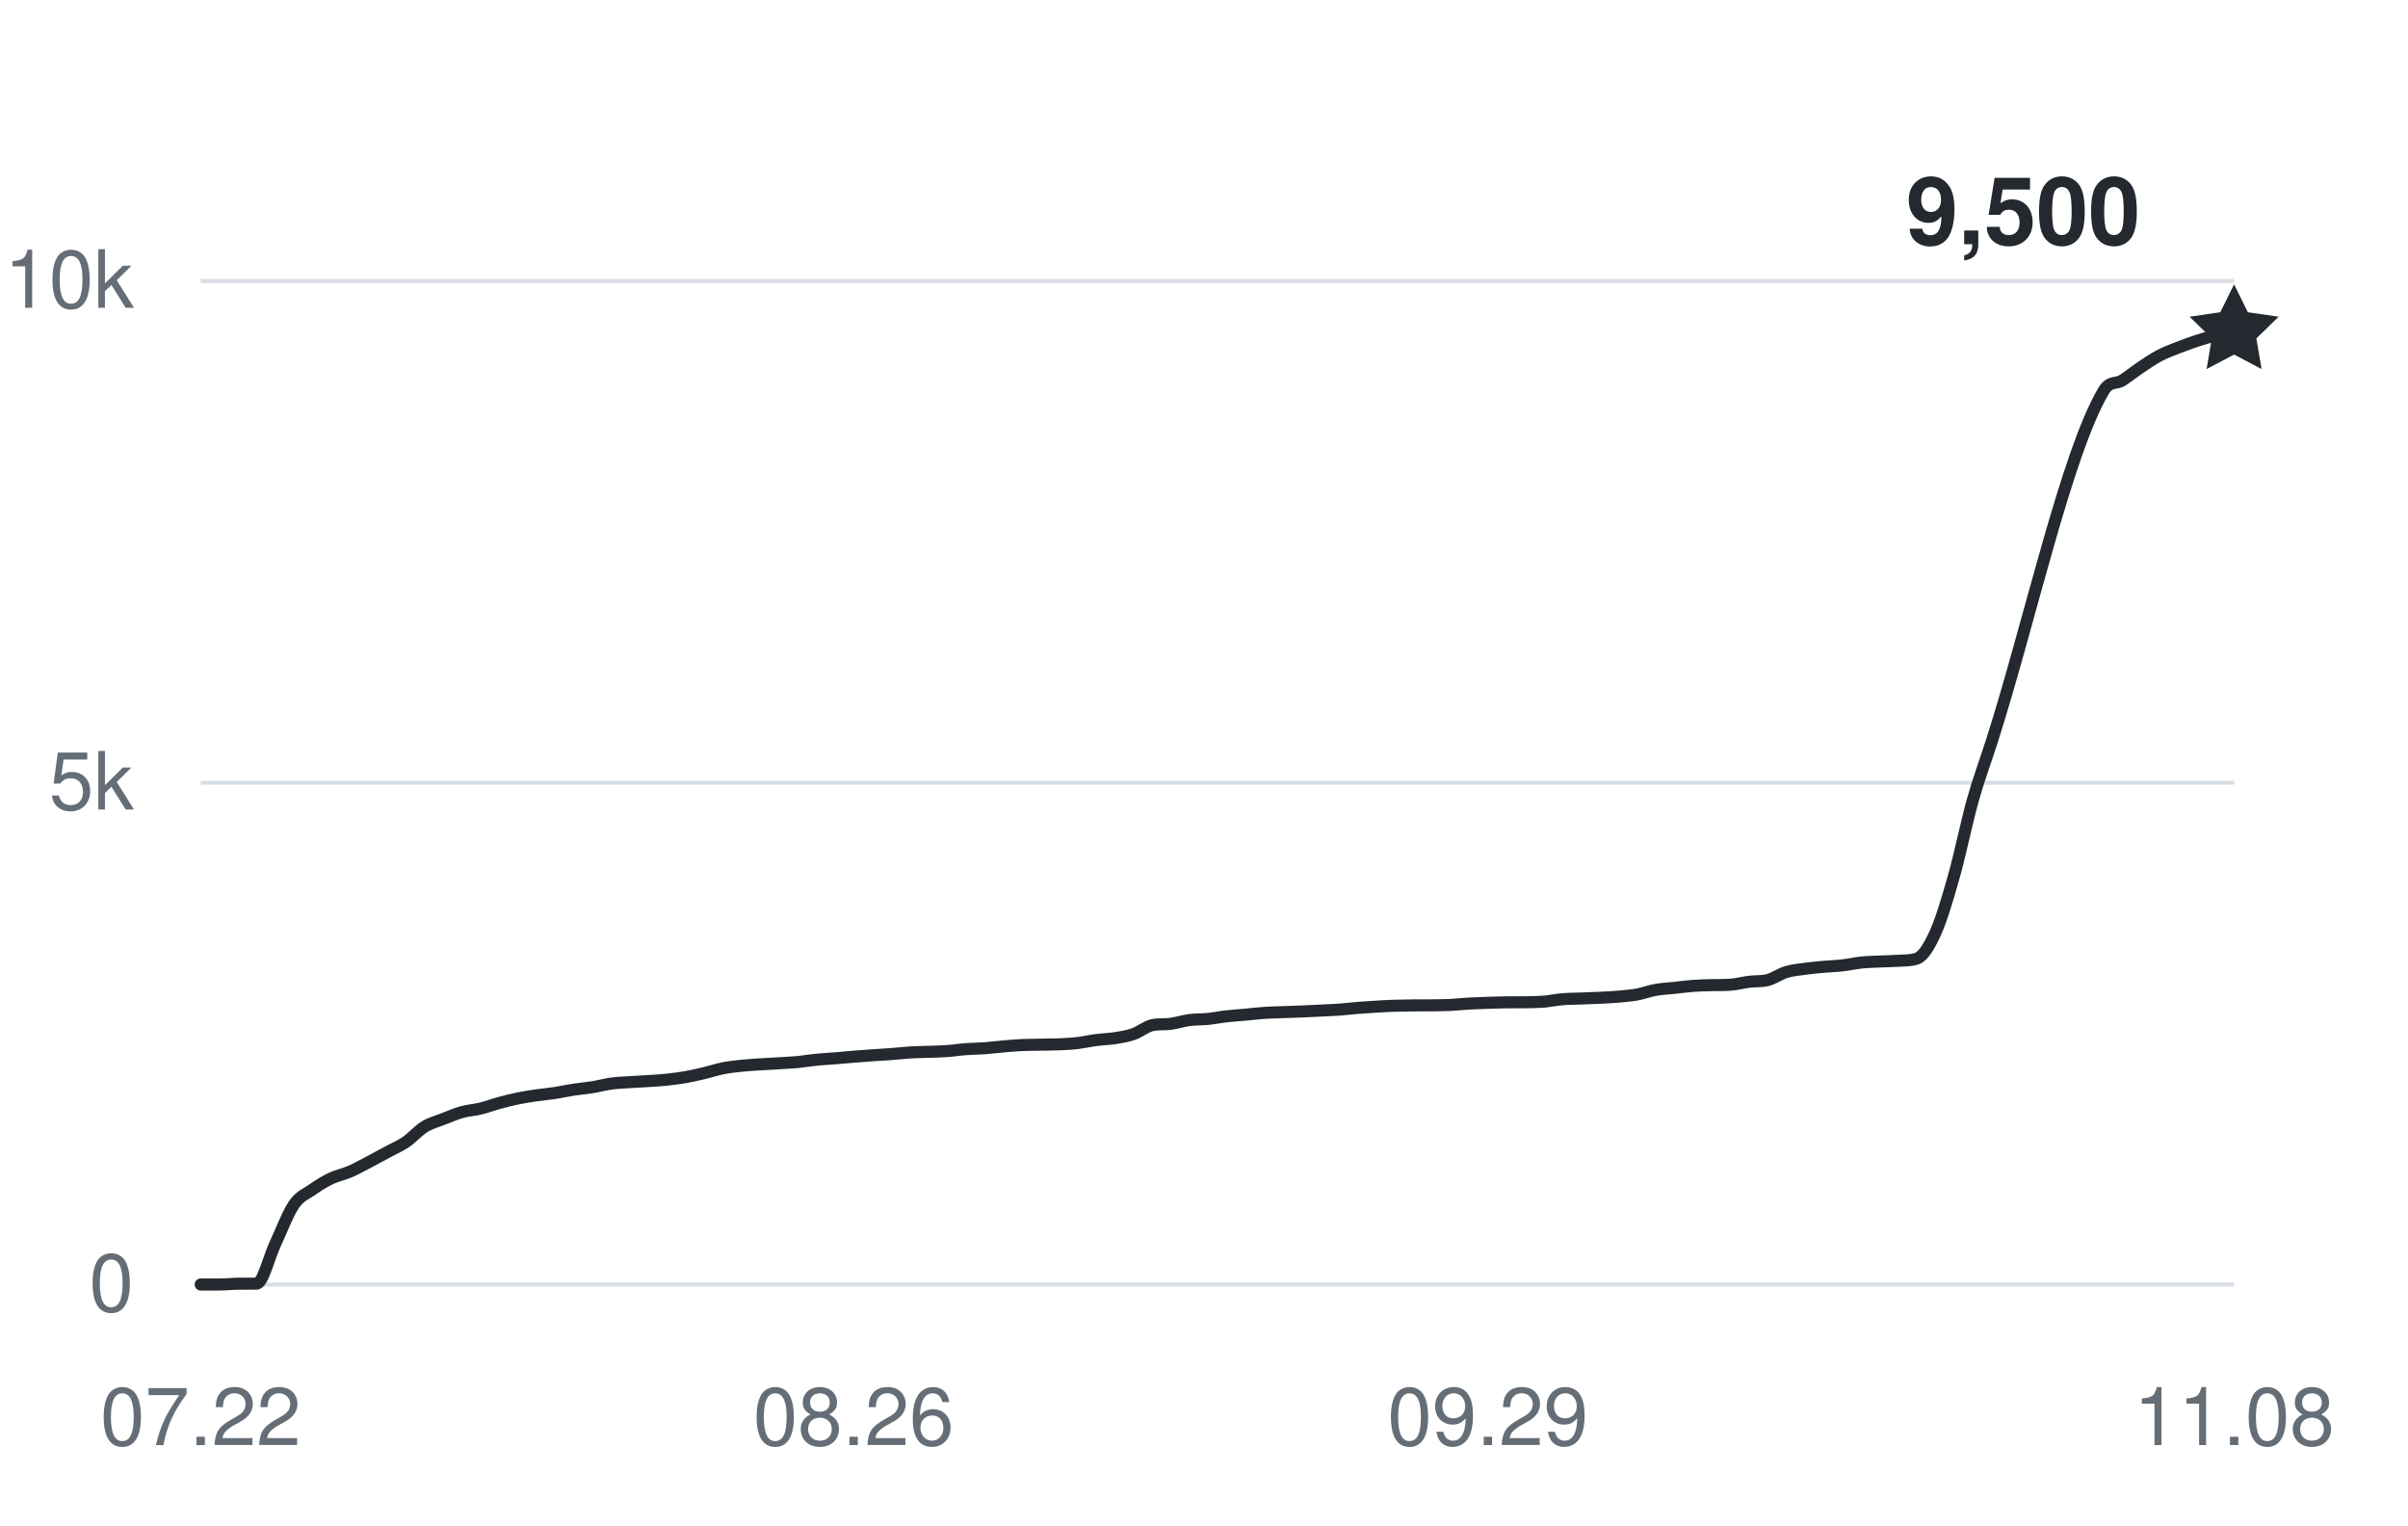
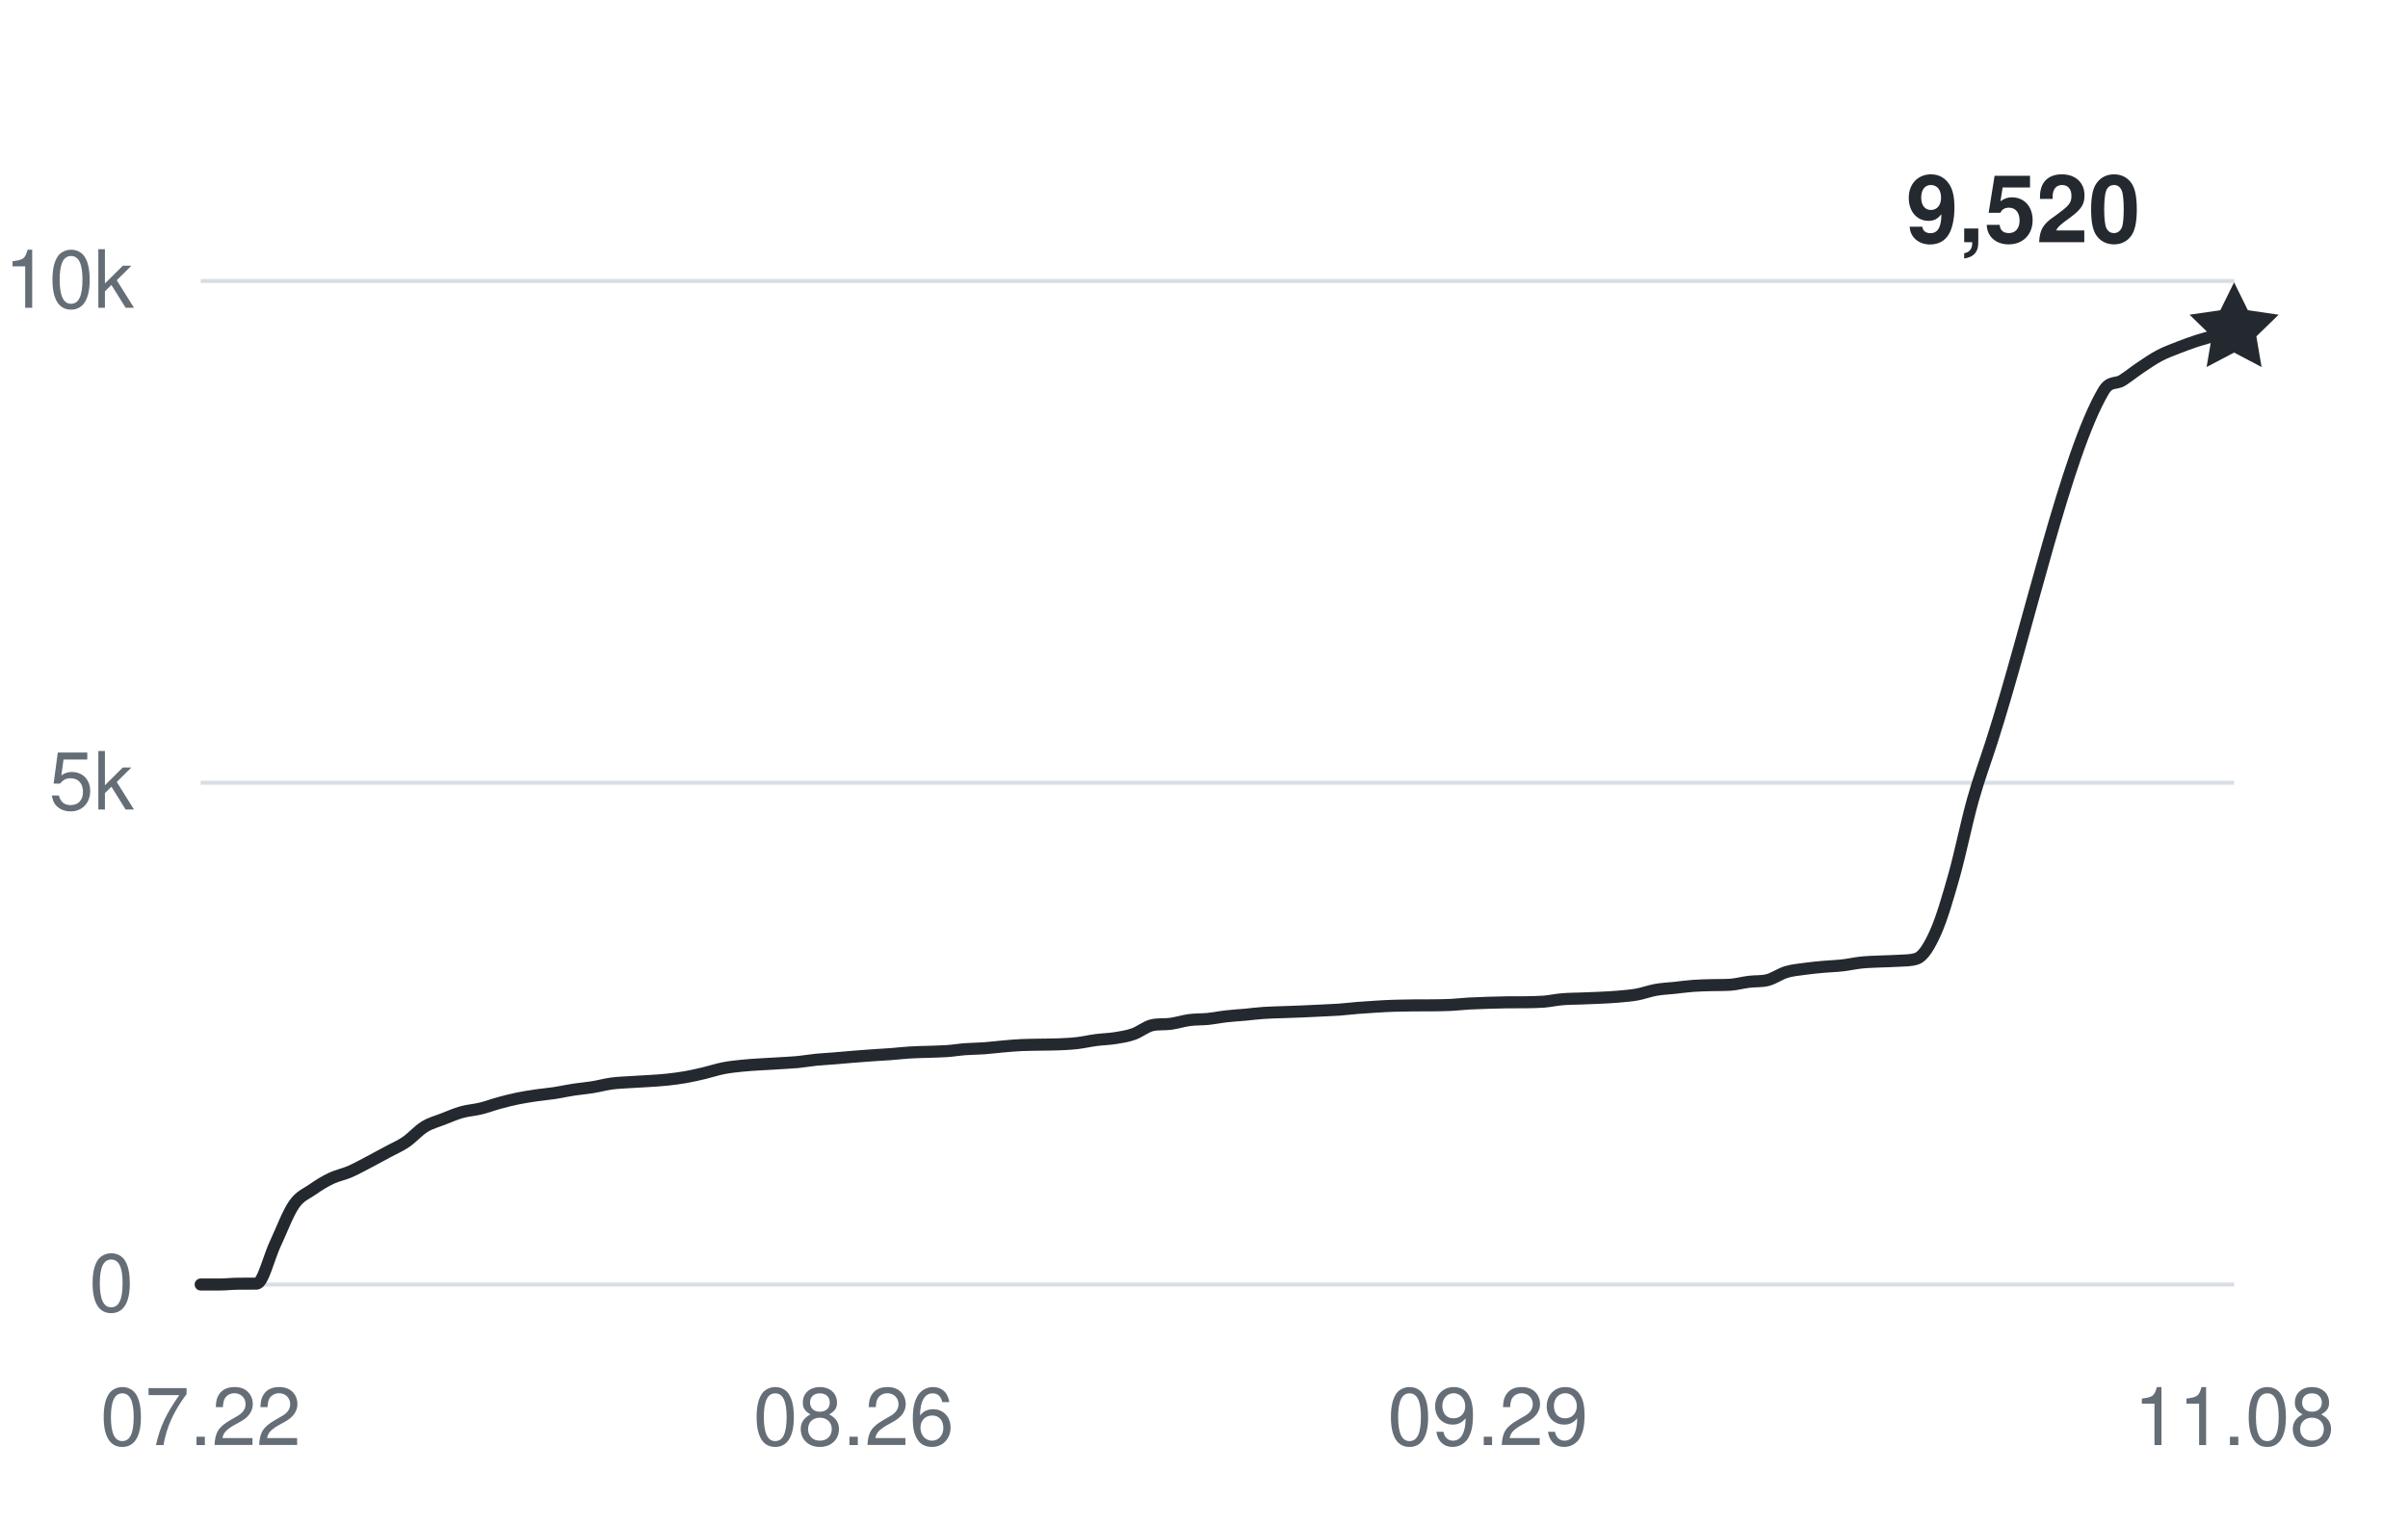
<svg xmlns="http://www.w3.org/2000/svg" width="360" height="228" viewBox="0 0 360 228" role="img" aria-labelledby="title desc">
  <g fill="#656d76" font-family="-apple-system,BlinkMacSystemFont,Segoe UI,Helvetica,Arial,sans-serif" font-size="12">
    <path d="M30 192H334" stroke="#d8dee4" stroke-width="0.6" />
    <text x="20" y="196" text-anchor="end">0</text>
    <path d="M30 117H334" stroke="#d8dee4" stroke-width="0.6" />
    <text x="20" y="121" text-anchor="end">5k</text>
    <path d="M30 42H334" stroke="#d8dee4" stroke-width="0.6" />
    <text x="20" y="46" text-anchor="end">10k</text>
    <text x="30" y="216" text-anchor="middle">07.22</text>
    <text x="127.615" y="216" text-anchor="middle">08.26</text>
    <text x="222.44" y="216" text-anchor="middle">09.29</text>
    <text x="334" y="216" text-anchor="middle">11.08</text>
-     <path d="M30,192 C30.93,192 31.86,192 32.79,192 C33.72,192 34.65,191.89 35.58,191.88 C36.51,191.87 37.44,191.88 38.37,191.87 C39.3,191.85 40.23,187.86 41.16,185.9 C42.09,183.93 43.02,181.41 43.94,180.06 C44.87,178.71 45.8,178.45 46.73,177.79 C47.66,177.14 48.59,176.57 49.52,176.13 C50.45,175.69 51.38,175.53 52.31,175.13 C53.24,174.72 54.17,174.2 55.1,173.72 C56.03,173.23 56.96,172.72 57.89,172.22 C58.82,171.71 59.75,171.33 60.68,170.7 C61.61,170.07 62.54,168.99 63.47,168.42 C64.4,167.85 65.33,167.63 66.26,167.26 C67.19,166.9 68.12,166.49 69.05,166.23 C69.98,165.97 70.91,165.93 71.83,165.7 C72.76,165.48 73.69,165.12 74.62,164.87 C75.55,164.61 76.48,164.38 77.41,164.19 C78.34,164 79.27,163.86 80.2,163.72 C81.13,163.59 82.06,163.51 82.99,163.37 C83.92,163.22 84.85,163.01 85.78,162.87 C86.71,162.73 87.64,162.66 88.57,162.51 C89.5,162.36 90.43,162.1 91.36,161.97 C92.29,161.84 93.22,161.81 94.15,161.75 C95.08,161.68 96.01,161.66 96.94,161.59 C97.87,161.53 98.8,161.48 99.72,161.38 C100.65,161.28 101.58,161.16 102.51,161 C103.44,160.83 104.37,160.62 105.3,160.4 C106.23,160.18 107.16,159.86 108.09,159.68 C109.02,159.49 109.95,159.4 110.88,159.3 C111.81,159.2 112.74,159.15 113.67,159.09 C114.6,159.03 115.53,158.98 116.46,158.93 C117.39,158.87 118.32,158.83 119.25,158.75 C120.18,158.66 121.11,158.49 122.04,158.4 C122.97,158.31 123.9,158.27 124.83,158.19 C125.76,158.11 126.69,158.02 127.61,157.95 C128.54,157.88 129.47,157.81 130.4,157.74 C131.33,157.68 132.26,157.63 133.19,157.56 C134.12,157.49 135.05,157.38 135.98,157.32 C136.91,157.26 137.84,157.25 138.77,157.22 C139.7,157.18 140.63,157.18 141.56,157.11 C142.49,157.05 143.42,156.89 144.35,156.82 C145.28,156.75 146.21,156.76 147.14,156.69 C148.07,156.62 149,156.5 149.93,156.42 C150.86,156.34 151.79,156.25 152.72,156.21 C153.65,156.17 154.57,156.17 155.5,156.15 C156.43,156.13 157.36,156.14 158.29,156.1 C159.22,156.06 160.15,156.02 161.08,155.91 C162.01,155.8 162.94,155.58 163.87,155.46 C164.8,155.34 165.73,155.32 166.66,155.18 C167.59,155.03 168.52,154.9 169.45,154.57 C170.38,154.25 171.31,153.45 172.24,153.24 C173.17,153.03 174.1,153.16 175.03,153.03 C175.96,152.9 176.89,152.6 177.82,152.47 C178.75,152.35 179.68,152.39 180.61,152.3 C181.54,152.2 182.46,152.01 183.39,151.91 C184.32,151.8 185.25,151.75 186.18,151.67 C187.11,151.58 188.04,151.46 188.97,151.4 C189.9,151.33 190.83,151.33 191.76,151.29 C192.69,151.26 193.62,151.22 194.55,151.19 C195.48,151.15 196.41,151.11 197.34,151.06 C198.27,151.02 199.2,150.98 200.13,150.92 C201.06,150.85 201.99,150.74 202.92,150.66 C203.85,150.59 204.78,150.52 205.71,150.47 C206.64,150.41 207.57,150.36 208.5,150.33 C209.43,150.3 210.35,150.29 211.28,150.28 C212.21,150.28 213.14,150.28 214.07,150.27 C215,150.26 215.93,150.25 216.86,150.21 C217.79,150.17 218.72,150.05 219.65,150 C220.58,149.95 221.51,149.92 222.44,149.89 C223.37,149.86 224.3,149.83 225.23,149.82 C226.16,149.81 227.09,149.82 228.02,149.81 C228.95,149.79 229.88,149.79 230.81,149.72 C231.74,149.64 232.67,149.43 233.6,149.36 C234.53,149.28 235.46,149.28 236.39,149.25 C237.31,149.22 238.24,149.19 239.17,149.14 C240.1,149.1 241.03,149.05 241.96,148.97 C242.89,148.88 243.82,148.82 244.75,148.65 C245.68,148.48 246.61,148.12 247.54,147.96 C248.47,147.79 249.4,147.76 250.33,147.66 C251.26,147.56 252.19,147.43 253.12,147.36 C254.05,147.29 254.98,147.28 255.91,147.25 C256.84,147.23 257.77,147.25 258.7,147.19 C259.63,147.13 260.56,146.86 261.49,146.75 C262.42,146.63 263.35,146.73 264.28,146.49 C265.2,146.25 266.13,145.57 267.06,145.29 C267.99,145.01 268.92,144.94 269.85,144.81 C270.78,144.68 271.71,144.59 272.64,144.51 C273.57,144.42 274.5,144.41 275.43,144.3 C276.36,144.2 277.29,143.98 278.22,143.88 C279.15,143.78 280.08,143.76 281.01,143.72 C281.94,143.67 282.87,143.68 283.8,143.61 C284.73,143.54 285.66,143.61 286.59,143.28 C287.52,142.95 288.45,141.43 289.38,139.35 C290.31,137.26 291.24,134.07 292.17,130.77 C293.09,127.47 294.02,122.87 294.95,119.56 C295.88,116.26 296.81,113.82 297.74,110.92 C303.32,93.54 308.9,67.89 314.48,58.44 C315.41,56.87 316.34,57.46 317.27,56.87 C318.2,56.28 319.13,55.52 320.06,54.9 C320.98,54.28 321.91,53.64 322.84,53.15 C323.77,52.66 324.7,52.33 325.63,51.96 C326.56,51.6 327.49,51.26 328.42,50.95 C329.35,50.65 330.28,50.37 331.21,50.13 C332.14,49.89 333.07,49.71 334,49.5" fill="none" stroke="#24292f" stroke-width="1.8" stroke-linecap="round" stroke-linejoin="round" />
-     <path d="M0 -7 L2.06 -2.83 L6.66 -2.16 L3.33 1.08 L4.11 5.66 L0 3.5 L-4.11 5.66 L-3.33 1.08 L-6.66 -2.16 L-2.06 -2.83 Z" transform="translate(334 49.5)" fill="#24292f" />
-     <text x="320" y="36.5" text-anchor="end" fill="#24292f" font-size="14" font-weight="600">9,500</text>
+     <path d="M30,192 C30.93,192 31.86,192 32.79,192 C33.72,192 34.65,191.89 35.58,191.88 C36.51,191.87 37.44,191.88 38.37,191.87 C39.3,191.85 40.23,187.86 41.16,185.9 C42.09,183.93 43.02,181.41 43.94,180.06 C44.87,178.71 45.8,178.45 46.73,177.79 C47.66,177.14 48.59,176.57 49.52,176.13 C50.45,175.69 51.38,175.53 52.31,175.13 C53.24,174.72 54.17,174.2 55.1,173.72 C56.03,173.23 56.96,172.72 57.89,172.22 C58.82,171.71 59.75,171.33 60.68,170.7 C61.61,170.07 62.54,168.99 63.47,168.42 C64.4,167.85 65.33,167.63 66.26,167.26 C67.19,166.9 68.12,166.49 69.05,166.23 C69.98,165.97 70.91,165.93 71.83,165.7 C72.76,165.48 73.69,165.12 74.62,164.87 C75.55,164.61 76.48,164.38 77.41,164.19 C78.34,164 79.27,163.86 80.2,163.72 C81.13,163.59 82.06,163.51 82.99,163.37 C83.92,163.22 84.85,163.01 85.78,162.87 C86.71,162.73 87.64,162.66 88.57,162.51 C89.5,162.36 90.43,162.1 91.36,161.97 C92.29,161.84 93.22,161.81 94.15,161.75 C95.08,161.68 96.01,161.66 96.94,161.59 C97.87,161.53 98.8,161.48 99.72,161.38 C100.65,161.28 101.58,161.16 102.51,161 C103.44,160.83 104.37,160.62 105.3,160.4 C106.23,160.18 107.16,159.86 108.09,159.68 C109.02,159.49 109.95,159.4 110.88,159.3 C111.81,159.2 112.74,159.15 113.67,159.09 C114.6,159.03 115.53,158.98 116.46,158.93 C117.39,158.87 118.32,158.83 119.25,158.75 C120.18,158.66 121.11,158.49 122.04,158.4 C122.97,158.31 123.9,158.27 124.83,158.19 C125.76,158.11 126.69,158.02 127.61,157.95 C128.54,157.88 129.47,157.81 130.4,157.74 C131.33,157.68 132.26,157.63 133.19,157.56 C134.12,157.49 135.05,157.38 135.98,157.32 C136.91,157.26 137.84,157.25 138.77,157.22 C139.7,157.18 140.63,157.18 141.56,157.11 C142.49,157.05 143.42,156.89 144.35,156.82 C145.28,156.75 146.21,156.76 147.14,156.69 C148.07,156.62 149,156.5 149.93,156.42 C150.86,156.34 151.79,156.25 152.72,156.21 C153.65,156.17 154.57,156.17 155.5,156.15 C156.43,156.13 157.36,156.14 158.29,156.1 C159.22,156.06 160.15,156.02 161.08,155.91 C162.01,155.8 162.94,155.58 163.87,155.46 C164.8,155.34 165.73,155.32 166.66,155.18 C167.59,155.03 168.52,154.9 169.45,154.57 C170.38,154.25 171.31,153.45 172.24,153.24 C173.17,153.03 174.1,153.16 175.03,153.03 C175.96,152.9 176.89,152.6 177.82,152.47 C178.75,152.35 179.68,152.39 180.61,152.3 C181.54,152.2 182.46,152.01 183.39,151.91 C184.32,151.8 185.25,151.75 186.18,151.67 C187.11,151.58 188.04,151.46 188.97,151.4 C189.9,151.33 190.83,151.33 191.76,151.29 C192.69,151.26 193.62,151.22 194.55,151.19 C195.48,151.15 196.41,151.11 197.34,151.06 C198.27,151.02 199.2,150.98 200.13,150.92 C201.06,150.85 201.99,150.74 202.92,150.66 C203.85,150.59 204.78,150.52 205.71,150.47 C206.64,150.41 207.57,150.36 208.5,150.33 C209.43,150.3 210.35,150.29 211.28,150.28 C212.21,150.28 213.14,150.28 214.07,150.27 C215,150.26 215.93,150.25 216.86,150.21 C217.79,150.17 218.72,150.05 219.65,150 C220.58,149.95 221.51,149.92 222.44,149.89 C223.37,149.86 224.3,149.83 225.23,149.82 C226.16,149.81 227.09,149.82 228.02,149.81 C228.95,149.79 229.88,149.79 230.81,149.72 C231.74,149.64 232.67,149.43 233.6,149.36 C234.53,149.28 235.46,149.28 236.39,149.25 C237.31,149.22 238.24,149.19 239.17,149.14 C240.1,149.1 241.03,149.05 241.96,148.97 C242.89,148.88 243.82,148.82 244.75,148.65 C245.68,148.48 246.61,148.12 247.54,147.96 C248.47,147.79 249.4,147.76 250.33,147.66 C251.26,147.56 252.19,147.43 253.12,147.36 C254.05,147.29 254.98,147.28 255.91,147.25 C256.84,147.23 257.77,147.25 258.7,147.19 C259.63,147.13 260.56,146.86 261.49,146.75 C262.42,146.63 263.35,146.73 264.28,146.49 C265.2,146.25 266.13,145.57 267.06,145.29 C267.99,145.01 268.92,144.94 269.85,144.81 C270.78,144.68 271.71,144.59 272.64,144.51 C273.57,144.42 274.5,144.41 275.43,144.3 C276.36,144.2 277.29,143.98 278.22,143.88 C279.15,143.78 280.08,143.76 281.01,143.72 C281.94,143.67 282.87,143.68 283.8,143.61 C284.73,143.54 285.66,143.61 286.59,143.28 C287.52,142.95 288.45,141.43 289.38,139.35 C290.31,137.26 291.24,134.07 292.17,130.77 C293.09,127.47 294.02,122.87 294.95,119.56 C295.88,116.26 296.81,113.82 297.74,110.92 C303.32,93.54 308.9,67.89 314.48,58.44 C315.41,56.87 316.34,57.46 317.27,56.87 C318.2,56.28 319.13,55.52 320.06,54.9 C320.98,54.28 321.91,53.64 322.84,53.15 C323.77,52.66 324.7,52.33 325.63,51.96 C326.56,51.6 327.49,51.26 328.42,50.95 C329.35,50.65 330.28,50.42 331.21,50.13 C332.14,49.84 333.07,49.51 334,49.2" fill="none" stroke="#24292f" stroke-width="1.8" stroke-linecap="round" stroke-linejoin="round" />
+     <path d="M0 -7 L2.06 -2.83 L6.66 -2.16 L3.33 1.08 L4.11 5.66 L0 3.5 L-4.11 5.66 L-3.33 1.08 L-6.66 -2.16 L-2.06 -2.83 Z" transform="translate(334 49.2)" fill="#24292f" />
+     <text x="320" y="36.2" text-anchor="end" fill="#24292f" font-size="14" font-weight="600">9,520</text>
  </g>
</svg>
